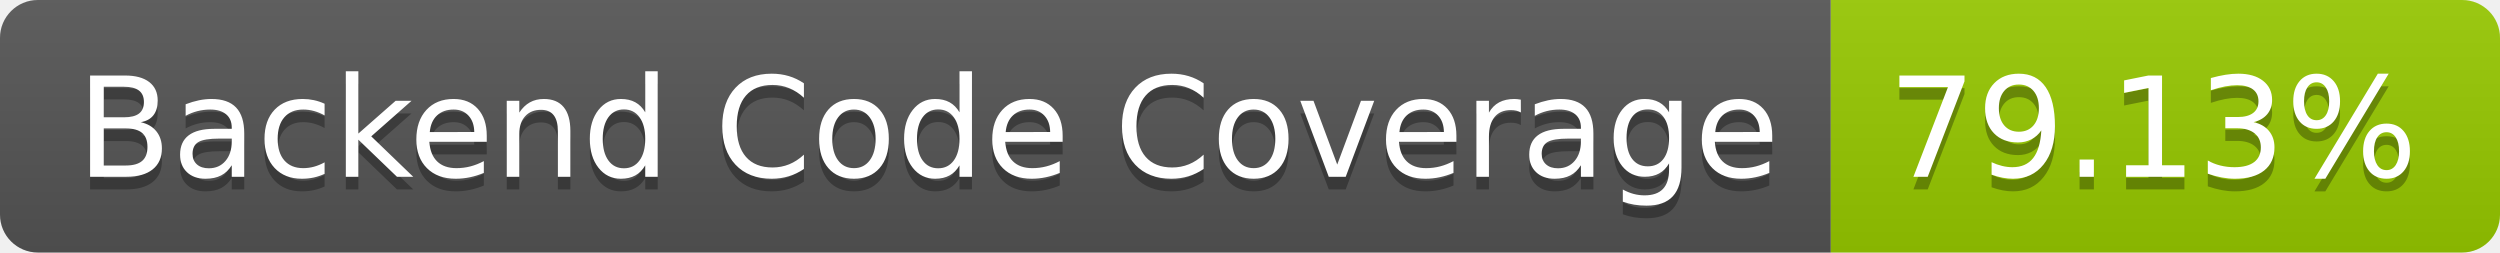
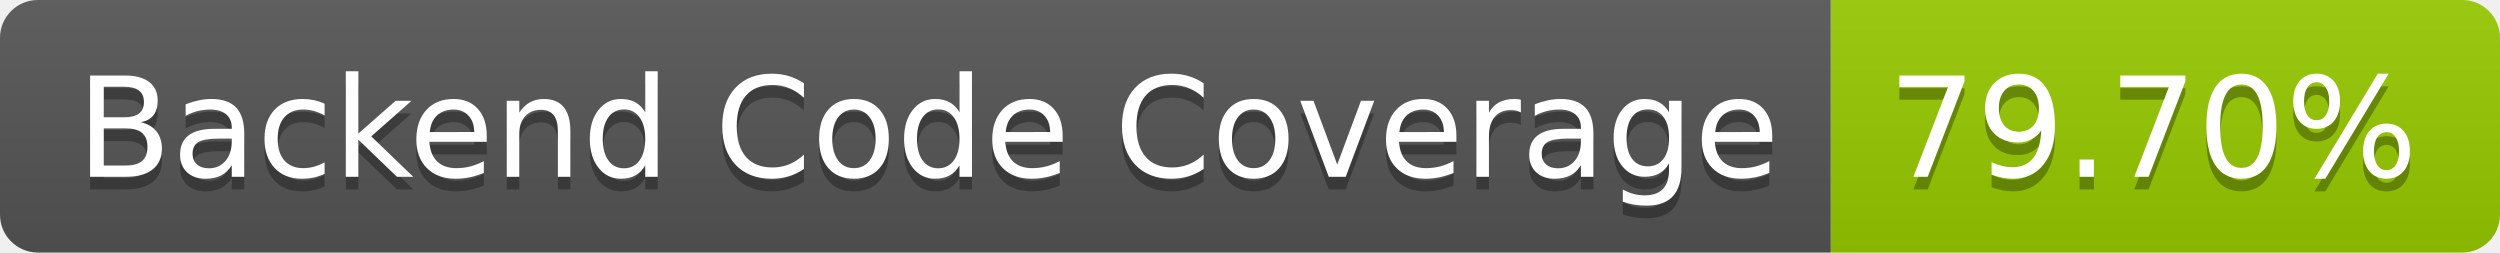
- <svg xmlns="http://www.w3.org/2000/svg" width="198" height="20" role="img" aria-label="Backend Code Coverage: 79.13%">
+ <svg xmlns="http://www.w3.org/2000/svg" width="198" height="20" role="img" aria-label="Backend Code Coverage: 79.70%">
  <linearGradient id="s" x2="0" y2="100%">
    <stop offset="0" stop-color="#bbb" stop-opacity=".1" />
    <stop offset="1" stop-opacity=".1" />
  </linearGradient>
  <clipPath id="r">
    <rect width="198" height="20" rx="3" fill="#fff" />
  </clipPath>
  <g clip-path="url(#r)">
    <rect width="145" height="20" fill="#555" />
    <rect x="145" width="53" height="20" fill="#97ca00" />
    <rect width="198" height="20" fill="url(#s)" />
  </g>
  <g fill="#fff" text-anchor="middle" font-family="Verdana,Geneva,DejaVu Sans,sans-serif" text-rendering="geometricPrecision" font-size="110">
    <text aria-hidden="true" x="735" y="150" fill="#010101" fill-opacity=".3" transform="scale(.1)" textLength="1350">Backend Code Coverage</text>
    <text x="735" y="140" transform="scale(.1)" fill="#fff" textLength="1350">Backend Code Coverage</text>
-     <text aria-hidden="true" x="1705" y="150" fill="#010101" fill-opacity=".3" transform="scale(.1)" textLength="430">79.13%</text>
-     <text x="1705" y="140" transform="scale(.1)" fill="#fff" textLength="430">79.13%</text>
+     <text aria-hidden="true" x="1705" y="150" fill="#010101" fill-opacity=".3" transform="scale(.1)" textLength="430">79.70%</text>
+     <text x="1705" y="140" transform="scale(.1)" fill="#fff" textLength="430">79.70%</text>
  </g>
</svg>
